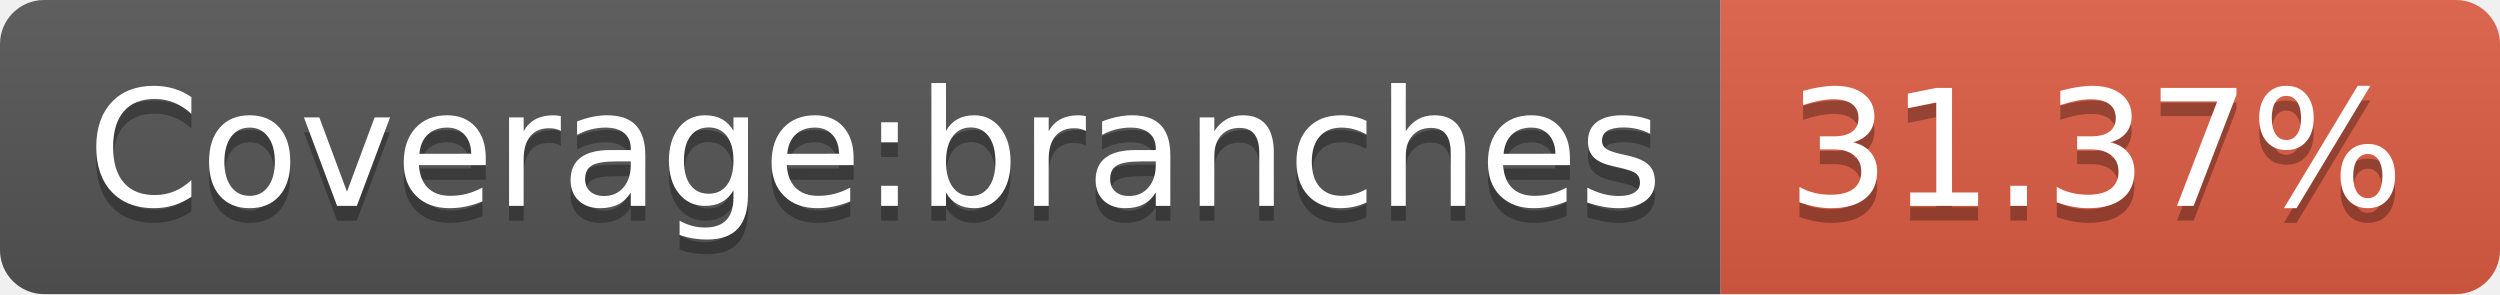
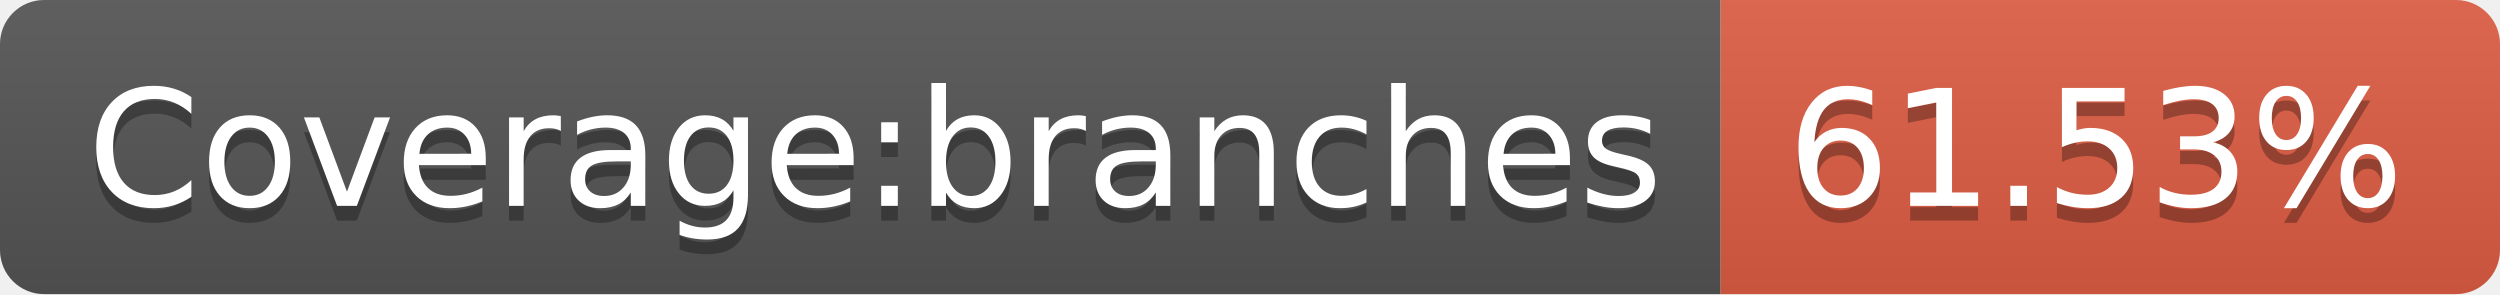
- <svg xmlns="http://www.w3.org/2000/svg" width="170" height="20" role="img" aria-label="Coverage:branches: 31.37%">
+ <svg xmlns="http://www.w3.org/2000/svg" width="170" height="20" role="img" aria-label="Coverage:branches: 61.53%">
  <linearGradient id="s" x2="0" y2="100%">
    <stop offset="0" stop-color="#bbb" stop-opacity=".1" />
    <stop offset="1" stop-opacity=".1" />
  </linearGradient>
  <clipPath id="r">
    <rect width="170" height="20" rx="3" fill="#fff" />
  </clipPath>
  <g clip-path="url(#r)">
    <rect width="117" height="20" fill="#555" />
    <rect x="117" width="53" height="20" fill="#e05d44" />
    <rect width="170" height="20" fill="url(#s)" />
  </g>
  <g fill="#fff" text-anchor="middle" font-family="Verdana,Geneva,DejaVu Sans,sans-serif" text-rendering="geometricPrecision" font-size="110">
    <text aria-hidden="true" x="595" y="150" fill="#010101" fill-opacity=".3" transform="scale(.1)" textLength="1070">Coverage:branches</text>
    <text x="595" y="140" transform="scale(.1)" fill="#fff" textLength="1070">Coverage:branches</text>
-     <text aria-hidden="true" x="1425" y="150" fill="#010101" fill-opacity=".3" transform="scale(.1)" textLength="430">31.37%</text>
-     <text x="1425" y="140" transform="scale(.1)" fill="#fff" textLength="430">31.37%</text>
+     <text aria-hidden="true" x="1425" y="150" fill="#010101" fill-opacity=".3" transform="scale(.1)" textLength="430">61.53%</text>
+     <text x="1425" y="140" transform="scale(.1)" fill="#fff" textLength="430">61.53%</text>
  </g>
</svg>
